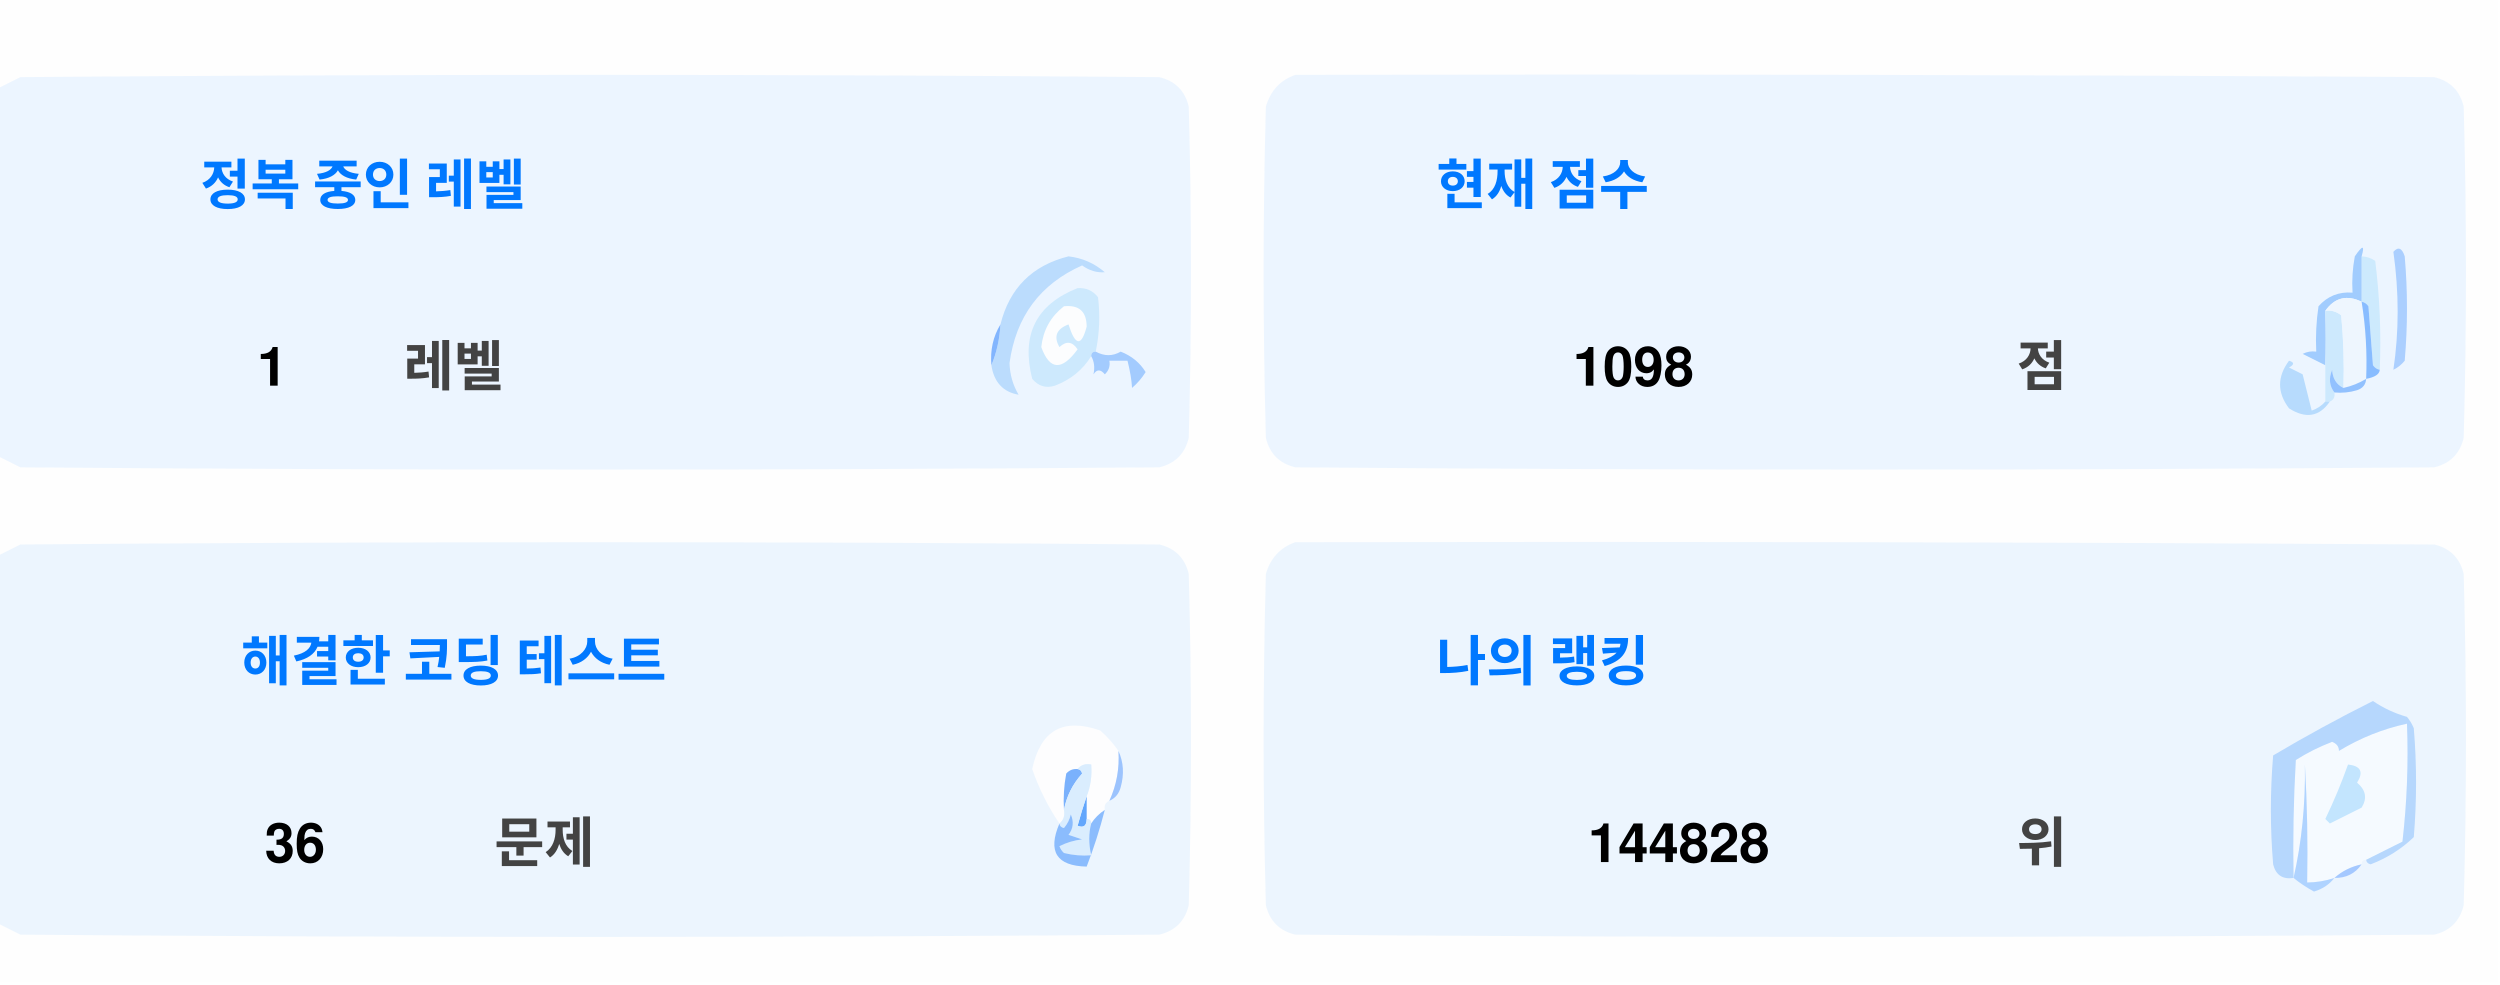
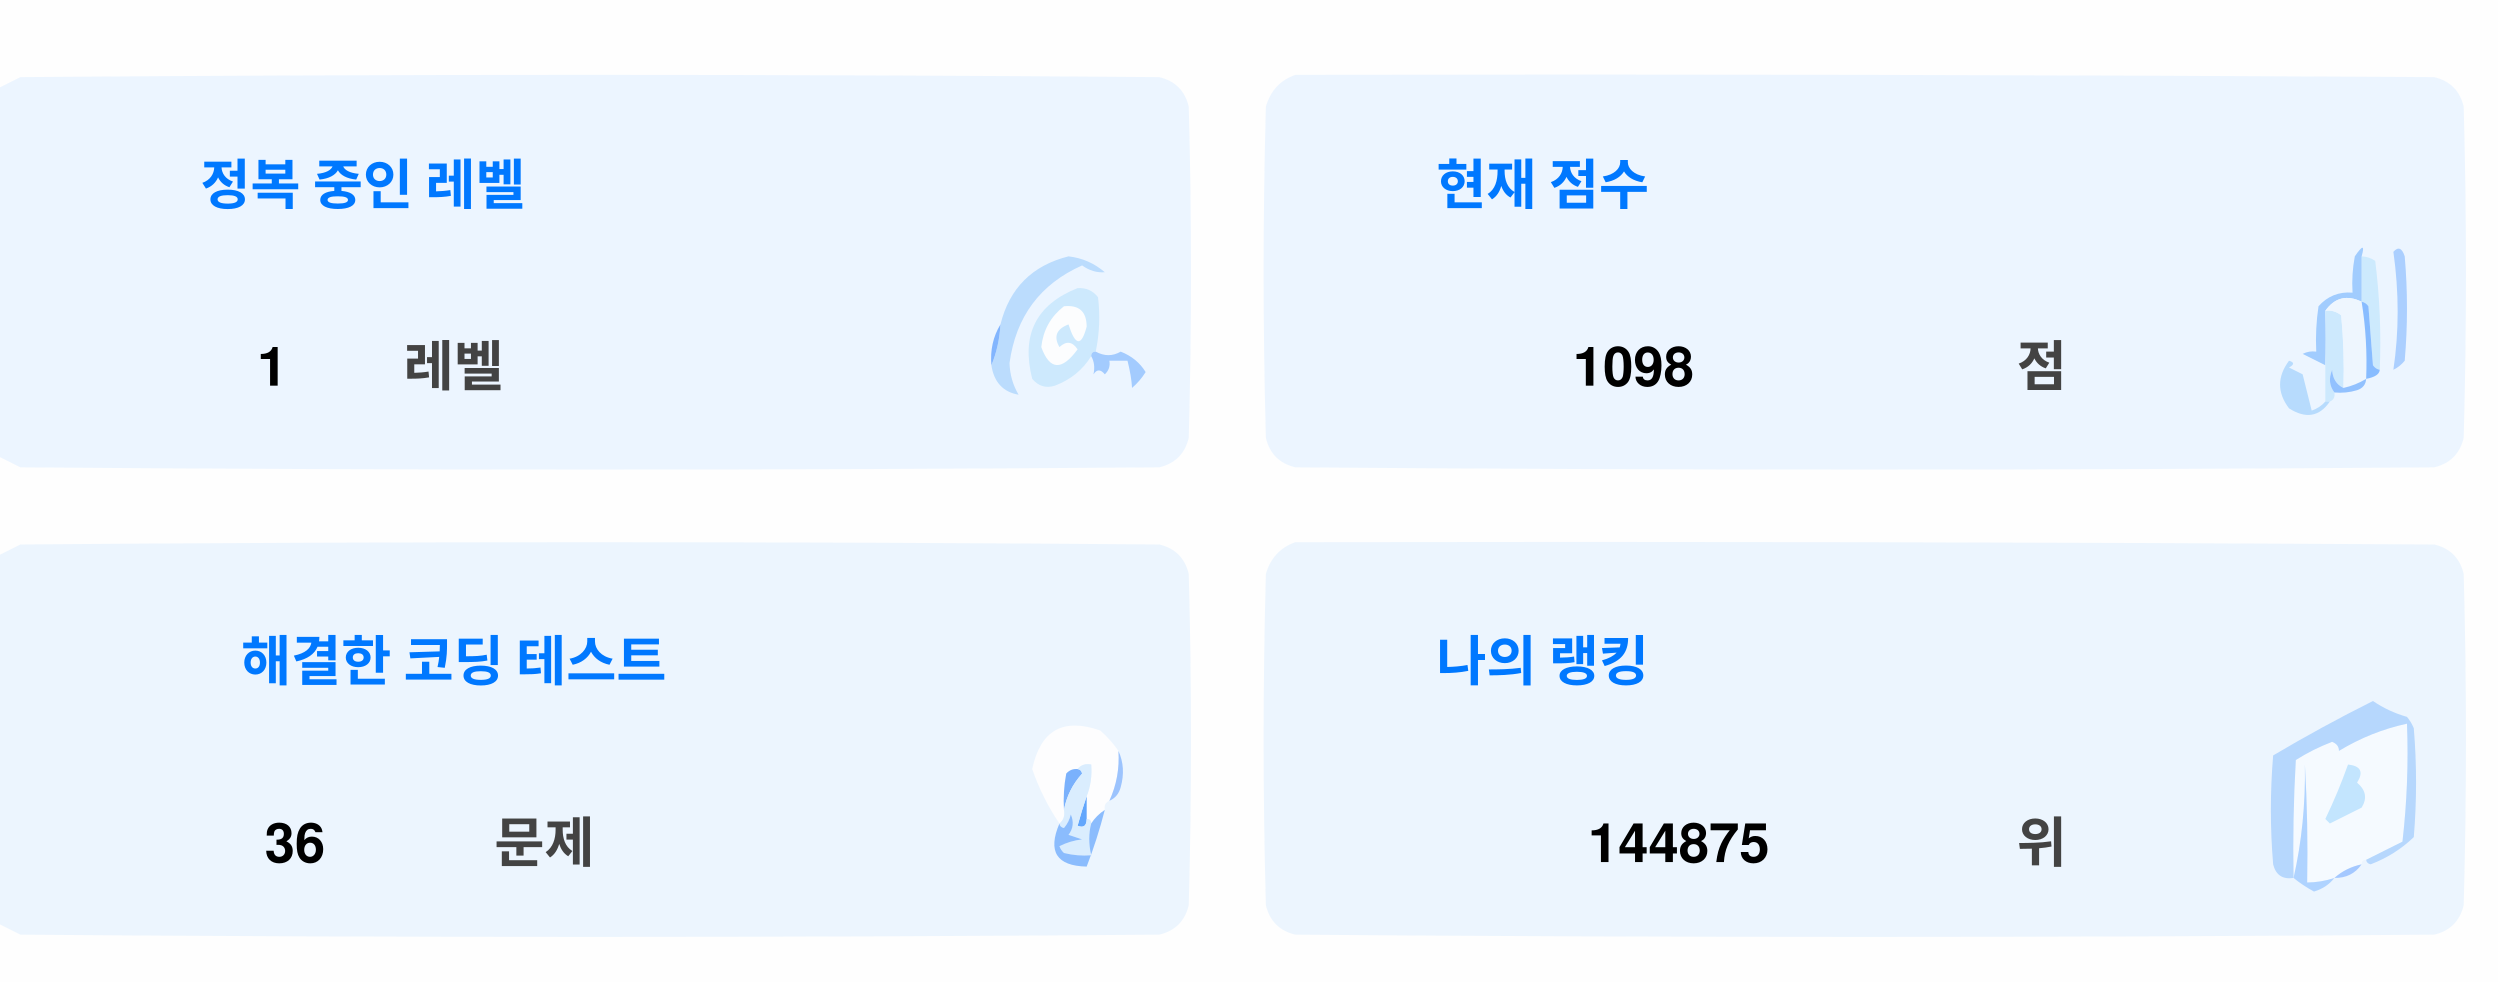
<svg xmlns="http://www.w3.org/2000/svg" version="1.1" width="551px" height="217px" style="shape-rendering:geometricPrecision; text-rendering:geometricPrecision; image-rendering:optimizeQuality; fill-rule:evenodd; clip-rule:evenodd">
  <style>.title {fill: #434343;font-size: 1rem;line-height: 1.5rem;font-weight: bold;font-family: -apple-system, BlinkMacSystemFont, Segoe UI, Helvetica, Arial, sans-serif, Apple Color Emoji, Segoe UI Emoji;}.desc {fill: #434343;font-size: 2.5rem;font-weight: bold;line-height: 1.5rem;font-family: -apple-system, BlinkMacSystemFont, Segoe UI, Helvetica, Arial, sans-serif, Apple Color Emoji, Segoe UI Emoji;}.desc-2 {fill: #434343;font-size: 1rem;font-weight: bold;line-height: 1.5rem;font-family: -apple-system, BlinkMacSystemFont, Segoe UI, Helvetica, Arial, sans-serif, Apple Color Emoji, Segoe UI Emoji;}.text, .desc {animation: twinkling 4s ease-in-out infinite;}@keyframes twinkling {40% { opacity: 1; }50% { opacity: 0.5; }60% { opacity: 1; }70% { opacity: 0.5; }80% { opacity: 1; }}</style>
  <g>
    <path style="opacity:1" fill="#fefefe" d="M -0.5,-0.5 C 183.167,-0.5 366.833,-0.5 550.5,-0.5C 550.5,71.833 550.5,144.167 550.5,216.5C 366.833,216.5 183.167,216.5 -0.5,216.5C -0.5,212.167 -0.5,207.833 -0.5,203.5C 1.14,204.32 2.807,205.153 4.5,206C 88.167,206.667 171.833,206.667 255.5,206C 259,205.167 261.167,203 262,199.5C 262.667,175.167 262.667,150.833 262,126.5C 261.167,123 259,120.833 255.5,120C 171.833,119.333 88.167,119.333 4.5,120C 2.807,120.847 1.14,121.68 -0.5,122.5C -0.5,115.167 -0.5,107.833 -0.5,100.5C 1.14,101.32 2.807,102.153 4.5,103C 88.167,103.667 171.833,103.667 255.5,103C 259,102.167 261.167,100 262,96.5C 262.667,72.167 262.667,47.833 262,23.5C 261.167,20 259,17.833 255.5,17C 171.833,16.333 88.167,16.333 4.5,17C 2.807,17.847 1.14,18.68 -0.5,19.5C -0.5,12.833 -0.5,6.167 -0.5,-0.5 Z" />
  </g>
  <g>
    <path style="opacity:1" fill="#ecf5ff" d="M -0.5,100.5 C -0.5,73.5 -0.5,46.5 -0.5,19.5C 1.14,18.68 2.807,17.847 4.5,17C 88.167,16.333 171.833,16.333 255.5,17C 259,17.833 261.167,20 262,23.5C 262.667,47.833 262.667,72.167 262,96.5C 261.167,100 259,102.167 255.5,103C 171.833,103.667 88.167,103.667 4.5,103C 2.807,102.153 1.14,101.32 -0.5,100.5 Z" />
  </g>
  <g>
    <path style="opacity:1" fill="#ecf5ff" d="M 285.5,16.5 C 369.167,16.333 452.834,16.5 536.5,17C 540,17.833 542.167,20 543,23.5C 543.667,47.833 543.667,72.167 543,96.5C 542.167,100 540,102.167 536.5,103C 452.833,103.667 369.167,103.667 285.5,103C 282,102.167 279.833,100 279,96.5C 278.333,72.167 278.333,47.833 279,23.5C 280.018,19.985 282.185,17.652 285.5,16.5 Z" />
  </g>
  <g>
    <path style="opacity:1" fill="#cdeafd" d="M 520.5,56.5 C 521.583,56.539 522.583,56.873 523.5,57.5C 524.498,65.472 524.831,73.472 524.5,81.5C 523.883,81.389 523.383,81.056 523,80.5C 522.667,76.167 522.333,71.833 522,67.5C 521.617,66.944 521.117,66.611 520.5,66.5C 520.5,63.167 520.5,59.833 520.5,56.5 Z" />
  </g>
  <g>
    <path style="opacity:1" fill="#abcfff" d="M 527.5,55.5 C 528.566,54.308 529.399,54.641 530,56.5C 530.667,64.167 530.667,71.833 530,79.5C 529.311,80.357 528.478,81.023 527.5,81.5C 528.758,73.08 528.758,64.414 527.5,55.5 Z" />
  </g>
  <g>
    <path style="opacity:1" fill="#bbdcfd" d="M 218.5,80.5 C 219.657,77.727 220.324,74.727 220.5,71.5C 222.49,63.51 227.49,58.51 235.5,56.5C 238.528,56.847 241.194,58.014 243.5,60C 241.744,60.141 240.078,59.641 238.5,58.5C 229.247,62.607 223.914,69.773 222.5,80C 222.565,82.526 223.232,84.859 224.5,87C 221.07,86.397 219.07,84.231 218.5,80.5 Z" />
  </g>
  <g>
    <path style="opacity:1" fill="#cde9fd" d="M 241.5,77.5 C 240.833,77.5 240.5,77.833 240.5,78.5C 238.628,81.529 235.961,83.695 232.5,85C 230.536,85.624 228.869,85.124 227.5,83.5C 225.021,73.791 228.354,67.124 237.5,63.5C 239.374,63.39 240.874,64.056 242,65.5C 242.497,69.524 242.331,73.524 241.5,77.5 Z" />
  </g>
  <g>
    <path style="opacity:1" fill="#fcfdfe" d="M 234.5,67.5 C 237.826,67.162 239.493,68.662 239.5,72C 238.334,76.434 237,76.267 235.5,71.5C 232.832,72.515 232.166,74.182 233.5,76.5C 235.017,75.089 236.351,75.256 237.5,77C 234.006,81.771 231.34,81.605 229.5,76.5C 229.904,72.771 231.571,69.771 234.5,67.5 Z" />
  </g>
  <g>
    <path style="opacity:1" fill="#a1ccfe" d="M 520.5,56.5 C 520.5,59.833 520.5,63.167 520.5,66.5C 517.238,64.922 514.572,65.589 512.5,68.5C 512.617,72.81 512.617,76.81 512.5,80.5C 510.86,79.68 509.193,78.847 507.5,78C 508.448,77.517 509.448,77.35 510.5,77.5C 510.335,74.15 510.502,70.817 511,67.5C 512.995,65.253 515.495,64.253 518.5,64.5C 518.336,61.813 518.503,59.146 519,56.5C 520.731,53.969 521.231,53.969 520.5,56.5 Z" />
  </g>
  <g>
    <path style="opacity:1" fill="#cde9fd" d="M 512.5,68.5 C 513.822,68.33 514.989,68.663 516,69.5C 516.499,74.823 516.666,80.156 516.5,85.5C 514.955,84.77 514.122,83.437 514,81.5C 513.22,83.387 513.387,85.054 514.5,86.5C 514.672,87.492 514.338,88.158 513.5,88.5C 513.167,88.5 512.833,88.5 512.5,88.5C 512.5,85.833 512.5,83.167 512.5,80.5C 512.617,76.81 512.617,72.81 512.5,68.5 Z" />
  </g>
  <g>
    <path style="opacity:1" fill="#eef6fe" d="M 520.5,66.5 C 521.407,72.106 521.74,77.773 521.5,83.5C 519.95,84.441 518.284,85.108 516.5,85.5C 516.666,80.156 516.499,74.823 516,69.5C 514.989,68.663 513.822,68.33 512.5,68.5C 514.572,65.589 517.238,64.922 520.5,66.5 Z" />
  </g>
  <g>
    <path style="opacity:1" fill="#88bcff" d="M 520.5,66.5 C 521.117,66.611 521.617,66.944 522,67.5C 522.333,71.833 522.667,76.167 523,80.5C 523.383,81.056 523.883,81.389 524.5,81.5C 524.445,82.469 523.445,83.136 521.5,83.5C 521.74,77.773 521.407,72.106 520.5,66.5 Z" />
  </g>
  <g>
    <path style="opacity:1" fill="#82b5fe" d="M 220.5,71.5 C 220.324,74.727 219.657,77.727 218.5,80.5C 218.215,77.171 218.882,74.171 220.5,71.5 Z" />
  </g>
  <g>
    <path style="opacity:1" fill="#a3cbfe" d="M 240.5,78.5 C 240.5,77.833 240.833,77.5 241.5,77.5C 243.391,78.536 245.224,78.536 247,77.5C 249.391,78.429 251.225,79.929 252.5,82C 251.681,83.319 250.681,84.486 249.5,85.5C 249.409,83.777 249.075,81.777 248.5,79.5C 247.167,79.5 245.833,79.5 244.5,79.5C 244.719,80.675 244.386,81.675 243.5,82.5C 242.575,81.359 241.741,81.359 241,82.5C 241.331,80.981 241.164,79.648 240.5,78.5 Z" />
  </g>
  <g>
    <path style="opacity:1" fill="#b7dbfd" d="M 512.5,88.5 C 512.833,88.5 513.167,88.5 513.5,88.5C 511.199,91.857 508.199,92.357 504.5,90C 501.872,86.535 501.872,83.035 504.5,79.5C 505.696,79.846 505.696,80.346 504.5,81C 505.5,81.5 506.5,82 507.5,82.5C 508.167,85.167 508.833,87.833 509.5,90.5C 510.739,90.058 511.739,89.391 512.5,88.5 Z" />
  </g>
  <g>
    <path style="opacity:1" fill="#92c1fe" d="M 516.5,85.5 C 518.284,85.108 519.95,84.441 521.5,83.5C 521.423,84.75 520.756,85.583 519.5,86C 517.866,86.493 516.199,86.66 514.5,86.5C 513.387,85.054 513.22,83.387 514,81.5C 514.122,83.437 514.955,84.77 516.5,85.5 Z" />
  </g>
  <g>
    <path style="opacity:1" fill="#ecf5fe" d="M -0.5,203.5 C -0.5,176.5 -0.5,149.5 -0.5,122.5C 1.14,121.68 2.807,120.847 4.5,120C 88.167,119.333 171.833,119.333 255.5,120C 259,120.833 261.167,123 262,126.5C 262.667,150.833 262.667,175.167 262,199.5C 261.167,203 259,205.167 255.5,206C 171.833,206.667 88.167,206.667 4.5,206C 2.807,205.153 1.14,204.32 -0.5,203.5 Z" />
  </g>
  <g>
    <path style="opacity:1" fill="#ecf5fe" d="M 285.5,119.5 C 369.167,119.333 452.834,119.5 536.5,120C 540,120.833 542.167,123 543,126.5C 543.667,150.833 543.667,175.167 543,199.5C 542.167,203 540,205.167 536.5,206C 452.833,206.667 369.167,206.667 285.5,206C 282,205.167 279.833,203 279,199.5C 278.333,175.167 278.333,150.833 279,126.5C 280.018,122.985 282.185,120.652 285.5,119.5 Z" />
  </g>
  <g>
    <path style="opacity:1" fill="#fdfdfe" d="M 246.5,165.5 C 246.758,169.367 246.092,173.034 244.5,176.5C 243.662,176.842 243.328,177.508 243.5,178.5C 242.272,179.306 241.272,180.306 240.5,181.5C 240.5,180.833 240.167,180.5 239.5,180.5C 239.5,178.833 239.5,177.167 239.5,175.5C 240.369,173.283 240.702,170.95 240.5,168.5C 239.209,168.263 238.209,168.596 237.5,169.5C 236.504,169.414 235.671,169.748 235,170.5C 234.503,173.146 234.336,175.813 234.5,178.5C 234.737,179.791 234.404,180.791 233.5,181.5C 230.986,177.806 228.986,173.806 227.5,169.5C 229.309,160.957 234.309,158.124 242.5,161C 244.07,162.397 245.404,163.897 246.5,165.5 Z" />
  </g>
  <g>
    <path style="opacity:1" fill="#f5faff" d="M 521.5,189.5 C 520.833,189.5 520.5,189.833 520.5,190.5C 518.181,190.992 516.181,191.992 514.5,193.5C 512.565,194.15 510.565,194.483 508.5,194.5C 508.666,185.827 508.5,177.16 508,168.5C 508.141,177.227 507.308,185.56 505.5,193.5C 505.334,184.827 505.5,176.16 506,167.5C 508.527,165.903 511.194,164.57 514,163.5C 515.011,163.892 515.511,164.559 515.5,165.5C 520.21,162.641 525.21,160.641 530.5,159.5C 530.831,168.192 530.498,176.859 529.5,185.5C 526.807,186.847 524.14,188.18 521.5,189.5 Z" />
  </g>
  <g>
    <path style="opacity:1" fill="#b6d7fd" d="M 521.5,189.5 C 524.14,188.18 526.807,186.847 529.5,185.5C 530.498,176.859 530.831,168.192 530.5,159.5C 525.21,160.641 520.21,162.641 515.5,165.5C 515.511,164.559 515.011,163.892 514,163.5C 511.194,164.57 508.527,165.903 506,167.5C 505.5,176.16 505.334,184.827 505.5,193.5C 503.089,193.863 501.589,192.863 501,190.5C 500.333,182.5 500.333,174.5 501,166.5C 508.173,162.246 515.507,158.246 523,154.5C 525.304,156.068 527.804,157.235 530.5,158C 531.126,158.75 531.626,159.584 532,160.5C 532.667,168.5 532.667,176.5 532,184.5C 529.292,187.111 526.125,189.111 522.5,190.5C 521.893,190.376 521.56,190.043 521.5,189.5 Z" />
  </g>
  <g>
    <path style="opacity:1" fill="#c3e5fe" d="M 517.5,168.5 C 520.317,168.801 520.984,170.134 519.5,172.5C 521.439,174.122 521.772,175.956 520.5,178C 518.167,179.167 515.833,180.333 513.5,181.5C 513.167,181.167 512.833,180.833 512.5,180.5C 514.414,176.515 516.081,172.515 517.5,168.5 Z" />
  </g>
  <g>
    <path style="opacity:1" fill="#7ab1fc" d="M 237.5,169.5 C 238.043,169.56 238.376,169.893 238.5,170.5C 236.395,172.836 235.062,175.503 234.5,178.5C 234.336,175.813 234.503,173.146 235,170.5C 235.671,169.748 236.504,169.414 237.5,169.5 Z" />
  </g>
  <g>
    <path style="opacity:1" fill="#afd3ff" d="M 514.5,193.5 C 513.378,194.947 511.878,195.947 510,196.5C 508.348,195.601 506.848,194.601 505.5,193.5C 507.308,185.56 508.141,177.227 508,168.5C 508.5,177.16 508.666,185.827 508.5,194.5C 510.565,194.483 512.565,194.15 514.5,193.5 Z" />
  </g>
  <g>
    <path style="opacity:1" fill="#9cc3fd" d="M 246.5,165.5 C 247.634,167.966 247.801,170.633 247,173.5C 246.623,174.942 245.79,175.942 244.5,176.5C 246.092,173.034 246.758,169.367 246.5,165.5 Z" />
  </g>
  <g>
    <path style="opacity:1" fill="#62a6fc" d="M 239.5,175.5 C 239.5,177.167 239.5,178.833 239.5,180.5C 239.483,182.028 238.816,182.528 237.5,182C 238.117,179.723 238.784,177.556 239.5,175.5 Z" />
  </g>
  <g>
    <path style="opacity:1" fill="#daedfe" d="M 237.5,169.5 C 238.209,168.596 239.209,168.263 240.5,168.5C 240.702,170.95 240.369,173.283 239.5,175.5C 238.784,177.556 238.117,179.723 237.5,182C 238.816,182.528 239.483,182.028 239.5,180.5C 240.167,180.5 240.5,180.833 240.5,181.5C 239.918,183.669 239.918,186.002 240.5,188.5C 238.473,188.662 236.473,188.495 234.5,188C 234.043,187.586 233.709,187.086 233.5,186.5C 235.078,185.702 236.744,185.202 238.5,185C 237.5,184.667 236.5,184.333 235.5,184C 236.554,182.612 236.72,181.112 236,179.5C 235.751,180.624 235.251,181.624 234.5,182.5C 233.893,182.376 233.56,182.043 233.5,181.5C 234.404,180.791 234.737,179.791 234.5,178.5C 235.062,175.503 236.395,172.836 238.5,170.5C 238.376,169.893 238.043,169.56 237.5,169.5 Z" />
  </g>
  <g>
    <path style="opacity:1" fill="#8bbcfd" d="M 243.5,178.5 C 242.395,182.803 241.062,186.969 239.5,191C 232.857,190.847 230.857,187.68 233.5,181.5C 233.56,182.043 233.893,182.376 234.5,182.5C 235.251,181.624 235.751,180.624 236,179.5C 236.72,181.112 236.554,182.612 235.5,184C 236.5,184.333 237.5,184.667 238.5,185C 236.744,185.202 235.078,185.702 233.5,186.5C 233.709,187.086 234.043,187.586 234.5,188C 236.473,188.495 238.473,188.662 240.5,188.5C 239.918,186.002 239.918,183.669 240.5,181.5C 241.272,180.306 242.272,179.306 243.5,178.5 Z" />
  </g>
  <g>
    <path style="opacity:1" fill="#a4c8ff" d="M 520.5,190.5 C 519.089,192.539 517.089,193.539 514.5,193.5C 516.181,191.992 518.181,190.992 520.5,190.5 Z" />
  </g>
  <text text-anchor="middle" x="80" y="45" class="title" style="fill:#0078ff;" stroke="#none" stroke-width="1">정복 중인 레벨</text>
  <text text-anchor="middle" x="60" y="85" class="desc" style="fill:#000000;" stroke="#none" stroke-width="1">1</text>
  <text text-anchor="middle" x="100" y="85" class="desc-2" style="fill:#434343;" stroke="#none" stroke-width="1">레벨</text>
  <text text-anchor="middle" x="340" y="45" class="title" style="fill:#0078ff;" stroke="#none" stroke-width="1">현재 점수</text>
  <text text-anchor="middle" x="360" y="85" class="desc" style="fill:#000000;" stroke="#none" stroke-width="1">1098</text>
  <text text-anchor="middle" x="450" y="85" class="desc-2" style="fill:#434343;" stroke="#none" stroke-width="1">점</text>
  <text text-anchor="middle" x="100" y="150" class="title" style="fill:#0078ff;" stroke="#none" stroke-width="1">해결한 코딩 테스트</text>
  <text text-anchor="middle" x="65" y="190" class="desc" style="fill:#000000;" stroke="#none" stroke-width="1">36</text>
  <text text-anchor="middle" x="120" y="190" class="desc-2" style="fill:#434343;" stroke="#none" stroke-width="1">문제</text>
  <text text-anchor="middle" x="340" y="150" class="title" style="fill:#0078ff;" stroke="#none" stroke-width="1">나의 랭킹</text>
-   <text text-anchor="middle" x="370" y="190" class="desc" style="fill:#000000;" stroke="#none" stroke-width="1">144828</text>
+   <text text-anchor="middle" x="370" y="190" class="desc" style="fill:#000000;" stroke="#none" stroke-width="1">144875</text>
  <text text-anchor="middle" x="450" y="190" class="desc-2" style="fill:#434343;" stroke="#none" stroke-width="1">위</text>
</svg>
